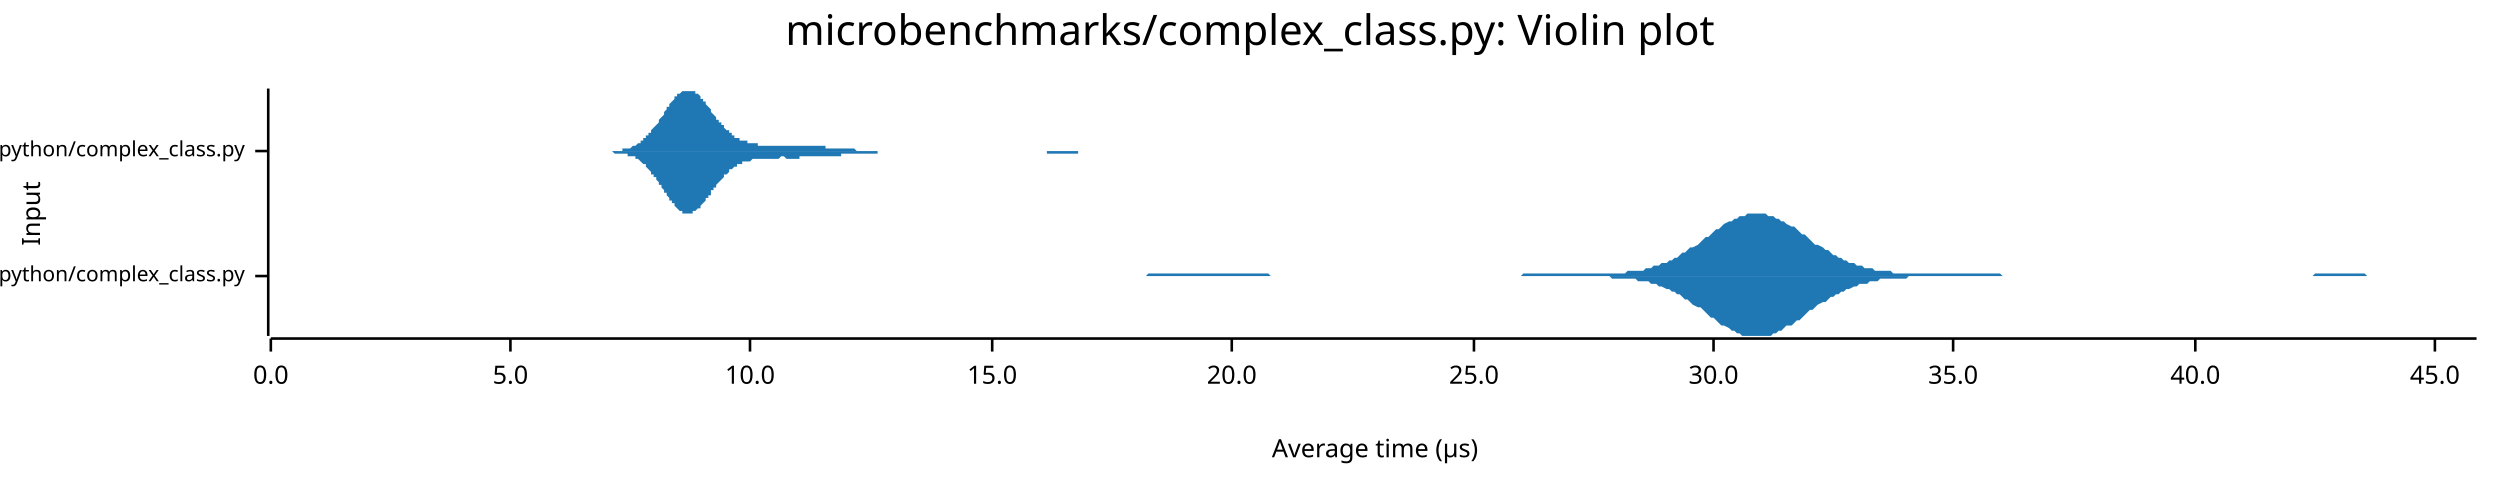
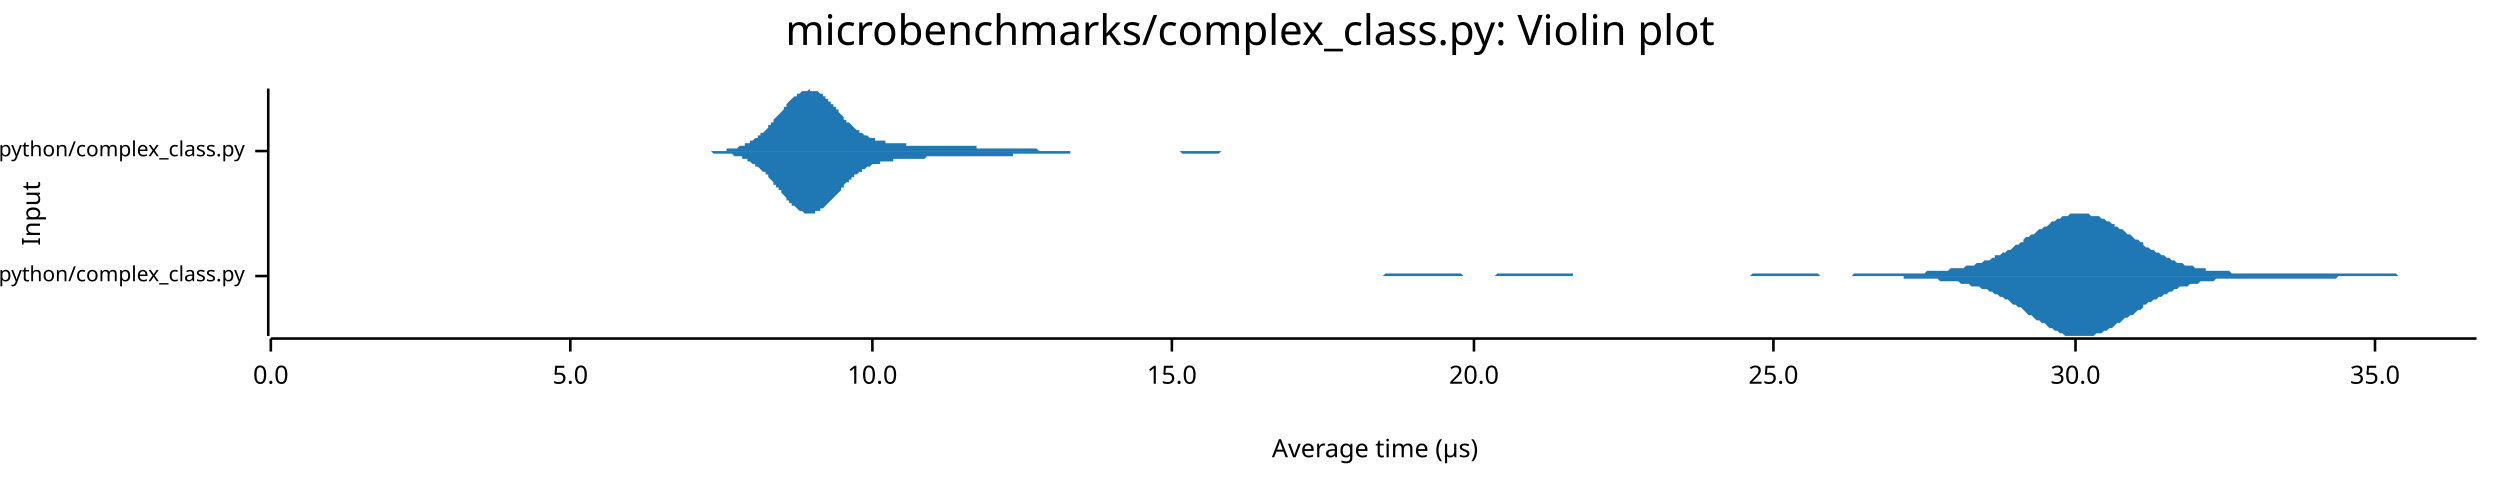
<svg xmlns="http://www.w3.org/2000/svg" width="960" height="186" viewBox="0 0 960 186">
  <text x="480" y="5" dy="0.76em" text-anchor="middle" font-family="sans-serif" font-size="16.129" opacity="1" fill="#000000">
microbenchmarks/complex_class.py: Violin plot
</text>
  <text x="8" y="82" dy="0.76em" text-anchor="middle" font-family="sans-serif" font-size="9.677" opacity="1" fill="#000000" transform="rotate(270, 8, 82)">
Input
</text>
  <text x="528" y="178" dy="-0.5ex" text-anchor="middle" font-family="sans-serif" font-size="9.677" opacity="1" fill="#000000">
Average time (µs)
</text>
  <polyline fill="none" opacity="1" stroke="#000000" stroke-width="1" points="103,34 103,129 " />
  <text x="94" y="106" dy="0.5ex" text-anchor="end" font-family="sans-serif" font-size="8.065" opacity="1" fill="#000000">
microbenchmarks/rustpython/complex_class.py
</text>
  <polyline fill="none" opacity="1" stroke="#000000" stroke-width="1" points="98,106 103,106 " />
  <text x="94" y="58" dy="0.5ex" text-anchor="end" font-family="sans-serif" font-size="8.065" opacity="1" fill="#000000">
microbenchmarks/cpython/complex_class.py
</text>
  <polyline fill="none" opacity="1" stroke="#000000" stroke-width="1" points="98,58 103,58 " />
  <polyline fill="none" opacity="1" stroke="#000000" stroke-width="1" points="104,130 951,130 " />
  <text x="104" y="140" dy="0.76em" text-anchor="middle" font-family="sans-serif" font-size="9.677" opacity="1" fill="#000000">
0.0
</text>
  <polyline fill="none" opacity="1" stroke="#000000" stroke-width="1" points="104,130 104,135 " />
-   <text x="196" y="140" dy="0.76em" text-anchor="middle" font-family="sans-serif" font-size="9.677" opacity="1" fill="#000000">
+   <text x="219" y="140" dy="0.76em" text-anchor="middle" font-family="sans-serif" font-size="9.677" opacity="1" fill="#000000">
5.0
</text>
-   <polyline fill="none" opacity="1" stroke="#000000" stroke-width="1" points="196,130 196,135 " />
-   <text x="288" y="140" dy="0.76em" text-anchor="middle" font-family="sans-serif" font-size="9.677" opacity="1" fill="#000000">
+   <polyline fill="none" opacity="1" stroke="#000000" stroke-width="1" points="219,130 219,135 " />
+   <text x="335" y="140" dy="0.76em" text-anchor="middle" font-family="sans-serif" font-size="9.677" opacity="1" fill="#000000">
10.0
</text>
-   <polyline fill="none" opacity="1" stroke="#000000" stroke-width="1" points="288,130 288,135 " />
-   <text x="381" y="140" dy="0.76em" text-anchor="middle" font-family="sans-serif" font-size="9.677" opacity="1" fill="#000000">
+   <polyline fill="none" opacity="1" stroke="#000000" stroke-width="1" points="335,130 335,135 " />
+   <text x="450" y="140" dy="0.76em" text-anchor="middle" font-family="sans-serif" font-size="9.677" opacity="1" fill="#000000">
15.0
</text>
-   <polyline fill="none" opacity="1" stroke="#000000" stroke-width="1" points="381,130 381,135 " />
-   <text x="473" y="140" dy="0.76em" text-anchor="middle" font-family="sans-serif" font-size="9.677" opacity="1" fill="#000000">
+   <polyline fill="none" opacity="1" stroke="#000000" stroke-width="1" points="450,130 450,135 " />
+   <text x="566" y="140" dy="0.76em" text-anchor="middle" font-family="sans-serif" font-size="9.677" opacity="1" fill="#000000">
20.0
</text>
-   <polyline fill="none" opacity="1" stroke="#000000" stroke-width="1" points="473,130 473,135 " />
-   <text x="566" y="140" dy="0.76em" text-anchor="middle" font-family="sans-serif" font-size="9.677" opacity="1" fill="#000000">
+   <polyline fill="none" opacity="1" stroke="#000000" stroke-width="1" points="566,130 566,135 " />
+   <text x="681" y="140" dy="0.76em" text-anchor="middle" font-family="sans-serif" font-size="9.677" opacity="1" fill="#000000">
25.0
</text>
-   <polyline fill="none" opacity="1" stroke="#000000" stroke-width="1" points="566,130 566,135 " />
-   <text x="658" y="140" dy="0.76em" text-anchor="middle" font-family="sans-serif" font-size="9.677" opacity="1" fill="#000000">
+   <polyline fill="none" opacity="1" stroke="#000000" stroke-width="1" points="681,130 681,135 " />
+   <text x="797" y="140" dy="0.76em" text-anchor="middle" font-family="sans-serif" font-size="9.677" opacity="1" fill="#000000">
30.0
</text>
-   <polyline fill="none" opacity="1" stroke="#000000" stroke-width="1" points="658,130 658,135 " />
-   <text x="750" y="140" dy="0.76em" text-anchor="middle" font-family="sans-serif" font-size="9.677" opacity="1" fill="#000000">
+   <polyline fill="none" opacity="1" stroke="#000000" stroke-width="1" points="797,130 797,135 " />
+   <text x="912" y="140" dy="0.76em" text-anchor="middle" font-family="sans-serif" font-size="9.677" opacity="1" fill="#000000">
35.0
</text>
-   <polyline fill="none" opacity="1" stroke="#000000" stroke-width="1" points="750,130 750,135 " />
-   <text x="843" y="140" dy="0.76em" text-anchor="middle" font-family="sans-serif" font-size="9.677" opacity="1" fill="#000000">
- 40.0
- </text>
-   <polyline fill="none" opacity="1" stroke="#000000" stroke-width="1" points="843,130 843,135 " />
-   <text x="935" y="140" dy="0.76em" text-anchor="middle" font-family="sans-serif" font-size="9.677" opacity="1" fill="#000000">
- 45.0
- </text>
-   <polyline fill="none" opacity="1" stroke="#000000" stroke-width="1" points="935,130 935,135 " />
-   <polygon opacity="1" fill="#1F78B4" points="406,106 407,106 408,106 409,106 410,106 412,106 413,106 414,106 415,106 416,106 417,106 418,106 419,106 420,106 421,106 422,106 424,106 425,106 426,106 427,106 428,106 429,106 430,106 431,106 432,106 433,106 434,106 436,106 437,106 438,106 439,106 440,106 441,105 442,105 443,105 444,105 445,105 446,105 448,105 449,105 450,105 451,105 452,105 453,105 454,105 455,105 456,105 457,105 458,105 460,105 461,105 462,105 463,105 464,105 465,105 466,105 467,105 468,105 469,105 470,105 472,105 473,105 474,105 475,105 476,105 477,105 478,105 479,105 480,105 481,105 482,105 484,105 485,105 486,105 487,105 488,106 489,106 490,106 491,106 492,106 493,106 494,106 496,106 497,106 498,106 499,106 500,106 501,106 502,106 503,106 504,106 505,106 506,106 508,106 509,106 510,106 511,106 512,106 513,106 514,106 515,106 516,106 517,106 518,106 520,106 521,106 522,106 523,106 524,106 525,106 526,106 527,106 528,106 529,106 530,106 532,106 533,106 534,106 535,106 536,106 537,106 538,106 539,106 540,106 541,106 542,106 544,106 545,106 546,106 547,106 548,106 549,106 550,106 551,106 552,106 553,106 554,106 556,106 557,106 558,106 559,106 560,106 561,106 562,106 563,106 564,106 565,106 566,106 568,106 569,106 570,106 571,106 572,106 573,106 574,106 575,106 576,106 577,106 578,106 580,106 581,106 582,106 583,106 584,106 585,105 586,105 587,105 588,105 589,105 590,105 592,105 593,105 594,105 595,105 596,105 597,105 598,105 599,105 600,105 601,105 602,105 604,105 605,105 606,105 607,105 608,105 609,105 610,105 611,105 612,105 613,105 614,105 616,105 617,105 618,105 619,105 620,105 621,105 622,105 623,105 624,105 625,104 626,104 628,104 629,104 630,104 631,104 632,103 633,103 634,103 635,102 636,102 637,102 638,101 640,101 641,100 642,100 643,99 644,99 645,98 646,97 647,97 648,96 649,95 650,95 652,94 653,93 654,92 655,91 656,91 657,90 658,89 659,88 660,88 661,87 662,86 664,85 665,85 666,84 667,84 668,83 669,83 670,83 671,82 672,82 673,82 674,82 676,82 677,82 678,82 679,83 680,83 681,83 682,84 683,84 684,85 685,85 686,86 688,87 689,87 690,88 691,89 692,90 693,90 694,91 695,92 696,93 697,94 698,94 700,95 701,96 702,96 703,97 704,98 705,98 706,99 707,99 708,100 709,100 710,101 712,101 713,102 714,102 715,102 716,103 717,103 718,103 719,103 720,104 721,104 722,104 724,104 725,104 726,104 727,105 728,105 729,105 730,105 731,105 732,105 733,105 734,105 736,105 737,105 738,105 739,105 740,105 741,105 742,105 743,105 744,105 745,105 746,105 748,105 749,105 750,105 751,105 752,105 753,105 754,105 755,105 756,105 757,105 758,105 760,105 761,105 762,105 763,105 764,105 765,105 766,105 767,105 768,105 769,106 770,106 772,106 773,106 774,106 775,106 776,106 777,106 778,106 779,106 780,106 781,106 782,106 784,106 785,106 786,106 787,106 788,106 789,106 790,106 791,106 792,106 793,106 794,106 796,106 797,106 798,106 799,106 800,106 801,106 802,106 803,106 804,106 805,106 806,106 808,106 809,106 810,106 811,106 812,106 813,106 814,106 815,106 816,106 817,106 818,106 820,106 821,106 822,106 823,106 824,106 825,106 826,106 827,106 828,106 829,106 830,106 832,106 833,106 834,106 835,106 836,106 837,106 838,106 839,106 840,106 841,106 842,106 844,106 845,106 846,106 847,106 848,106 849,106 850,106 851,106 852,106 853,106 854,106 856,106 857,106 858,106 859,106 860,106 861,106 862,106 863,106 864,106 865,106 866,106 868,106 869,106 870,106 871,106 872,106 873,106 874,106 875,106 876,106 877,106 878,106 880,106 881,106 882,106 883,106 884,106 885,106 886,106 887,106 888,106 889,105 890,105 892,105 893,105 894,105 895,105 896,105 897,105 898,105 899,105 900,105 901,105 902,105 904,105 905,105 906,105 907,105 908,105 909,106 910,106 911,106 912,106 913,106 914,106 916,106 917,106 918,106 919,106 920,106 921,106 922,106 923,106 924,106 925,106 926,106 928,106 929,106 930,106 931,106 932,106 933,106 934,106 935,106 936,106 937,106 938,106 940,106 941,106 942,106 943,106 944,106 945,106 946,106 947,106 948,106 949,106 951,106 951,106 406,106 " />
-   <polygon opacity="1" fill="#1F78B4" points="406,106 407,106 408,106 409,106 410,106 412,106 413,106 414,106 415,106 416,106 417,106 418,106 419,106 420,106 421,106 422,106 424,106 425,106 426,106 427,106 428,106 429,106 430,106 431,106 432,106 433,106 434,106 436,106 437,106 438,106 439,106 440,106 441,106 442,106 443,106 444,106 445,106 446,106 448,106 449,106 450,106 451,106 452,106 453,106 454,106 455,106 456,106 457,106 458,106 460,106 461,106 462,106 463,106 464,106 465,106 466,106 467,106 468,106 469,106 470,106 472,106 473,106 474,106 475,106 476,106 477,106 478,106 479,106 480,106 481,106 482,106 484,106 485,106 486,106 487,106 488,106 489,106 490,106 491,106 492,106 493,106 494,106 496,106 497,106 498,106 499,106 500,106 501,106 502,106 503,106 504,106 505,106 506,106 508,106 509,106 510,106 511,106 512,106 513,106 514,106 515,106 516,106 517,106 518,106 520,106 521,106 522,106 523,106 524,106 525,106 526,106 527,106 528,106 529,106 530,106 532,106 533,106 534,106 535,106 536,106 537,106 538,106 539,106 540,106 541,106 542,106 544,106 545,106 546,106 547,106 548,106 549,106 550,106 551,106 552,106 553,106 554,106 556,106 557,106 558,106 559,106 560,106 561,106 562,106 563,106 564,106 565,106 566,106 568,106 569,106 570,106 571,106 572,106 573,106 574,106 575,106 576,106 577,106 578,106 580,106 581,106 582,106 583,106 584,106 585,106 586,106 587,106 588,106 589,106 590,106 592,106 593,106 594,106 595,106 596,106 597,106 598,106 599,106 600,106 601,106 602,106 604,106 605,106 606,106 607,106 608,106 609,106 610,106 611,106 612,106 613,106 614,106 616,106 617,106 618,106 619,107 620,107 621,107 622,107 623,107 624,107 625,107 626,107 628,107 629,108 630,108 631,108 632,108 633,108 634,109 635,109 636,109 637,110 638,110 640,111 641,111 642,112 643,112 644,113 645,113 646,114 647,115 648,115 649,116 650,117 652,118 653,118 654,119 655,120 656,121 657,122 658,122 659,123 660,124 661,125 662,125 664,126 665,127 666,127 667,128 668,128 669,129 670,129 671,129 672,129 673,129 674,129 676,129 677,129 678,129 679,129 680,129 681,128 682,128 683,127 684,127 685,126 686,125 688,125 689,124 690,123 691,123 692,122 693,121 694,120 695,119 696,119 697,118 698,117 700,116 701,116 702,115 703,114 704,114 705,113 706,113 707,112 708,112 709,111 710,111 712,110 713,110 714,109 715,109 716,109 717,109 718,108 719,108 720,108 721,108 722,107 724,107 725,107 726,107 727,107 728,107 729,107 730,107 731,107 732,107 733,106 734,106 736,106 737,106 738,106 739,106 740,106 741,106 742,106 743,106 744,106 745,106 746,106 748,106 749,106 750,106 751,106 752,106 753,106 754,106 755,106 756,106 757,106 758,106 760,106 761,106 762,106 763,106 764,106 765,106 766,106 767,106 768,106 769,106 770,106 772,106 773,106 774,106 775,106 776,106 777,106 778,106 779,106 780,106 781,106 782,106 784,106 785,106 786,106 787,106 788,106 789,106 790,106 791,106 792,106 793,106 794,106 796,106 797,106 798,106 799,106 800,106 801,106 802,106 803,106 804,106 805,106 806,106 808,106 809,106 810,106 811,106 812,106 813,106 814,106 815,106 816,106 817,106 818,106 820,106 821,106 822,106 823,106 824,106 825,106 826,106 827,106 828,106 829,106 830,106 832,106 833,106 834,106 835,106 836,106 837,106 838,106 839,106 840,106 841,106 842,106 844,106 845,106 846,106 847,106 848,106 849,106 850,106 851,106 852,106 853,106 854,106 856,106 857,106 858,106 859,106 860,106 861,106 862,106 863,106 864,106 865,106 866,106 868,106 869,106 870,106 871,106 872,106 873,106 874,106 875,106 876,106 877,106 878,106 880,106 881,106 882,106 883,106 884,106 885,106 886,106 887,106 888,106 889,106 890,106 892,106 893,106 894,106 895,106 896,106 897,106 898,106 899,106 900,106 901,106 902,106 904,106 905,106 906,106 907,106 908,106 909,106 910,106 911,106 912,106 913,106 914,106 916,106 917,106 918,106 919,106 920,106 921,106 922,106 923,106 924,106 925,106 926,106 928,106 929,106 930,106 931,106 932,106 933,106 934,106 935,106 936,106 937,106 938,106 940,106 941,106 942,106 943,106 944,106 945,106 946,106 947,106 948,106 949,106 951,106 951,106 406,106 " />
-   <polygon opacity="1" fill="#1F78B4" points="229,58 230,58 230,58 230,58 231,58 231,58 232,58 232,58 232,58 233,58 233,58 234,58 234,58 234,58 235,58 235,58 236,58 236,58 237,58 237,58 237,58 238,58 238,58 239,58 239,58 239,57 240,57 240,57 241,57 241,57 241,57 242,57 242,57 243,56 243,56 244,56 244,56 244,56 245,55 245,55 246,55 246,55 246,54 247,54 247,53 248,53 248,53 248,52 249,52 249,51 250,51 250,50 250,50 251,49 251,49 252,48 252,48 253,47 253,46 253,46 254,45 254,45 255,44 255,43 255,43 256,42 256,41 257,41 257,40 257,40 258,39 258,39 259,38 259,38 259,37 260,37 260,36 261,36 261,36 262,35 262,35 262,35 263,35 263,35 264,35 264,34 264,35 265,35 265,35 266,35 266,35 266,35 267,35 267,36 268,36 268,36 269,37 269,37 269,38 270,38 270,39 271,39 271,40 271,40 272,41 272,41 273,42 273,42 273,43 274,44 274,44 275,45 275,45 275,46 276,46 276,47 277,47 277,48 278,48 278,49 278,49 279,50 279,50 280,50 280,51 280,51 281,51 281,52 282,52 282,52 282,53 283,53 283,53 284,53 284,53 284,54 285,54 285,54 286,54 286,54 287,54 287,55 287,55 288,55 288,55 289,55 289,55 289,55 290,55 290,55 291,55 291,56 291,56 292,56 292,56 293,56 293,56 293,56 294,56 294,56 295,56 295,56 296,56 296,56 296,56 297,56 297,56 298,56 298,56 298,56 299,56 299,56 300,56 300,56 300,56 301,56 301,56 302,56 302,56 303,56 303,56 303,56 304,56 304,56 305,56 305,56 305,56 306,56 306,56 307,56 307,56 307,56 308,56 308,56 309,56 309,56 309,56 310,56 310,56 311,56 311,56 312,56 312,56 312,56 313,56 313,56 314,56 314,56 314,56 315,56 315,56 316,56 316,56 316,56 317,56 317,57 318,57 318,57 318,57 319,57 319,57 320,57 320,57 321,57 321,57 321,57 322,57 322,57 323,57 323,57 323,57 324,57 324,57 325,57 325,57 325,57 326,57 326,57 327,57 327,57 328,57 328,57 328,57 329,58 329,58 330,58 330,58 330,58 331,58 331,58 332,58 332,58 332,58 333,58 333,58 334,58 334,58 334,58 335,58 335,58 336,58 336,58 337,58 337,58 337,58 338,58 338,58 339,58 339,58 339,58 340,58 340,58 341,58 341,58 341,58 342,58 342,58 343,58 343,58 343,58 344,58 344,58 345,58 345,58 346,58 346,58 346,58 347,58 347,58 348,58 348,58 348,58 349,58 349,58 350,58 350,58 350,58 351,58 351,58 352,58 352,58 352,58 353,58 353,58 354,58 354,58 355,58 355,58 355,58 356,58 356,58 357,58 357,58 357,58 358,58 358,58 359,58 359,58 359,58 360,58 360,58 361,58 361,58 362,58 362,58 362,58 363,58 363,58 364,58 364,58 364,58 365,58 365,58 366,58 366,58 366,58 367,58 367,58 368,58 368,58 368,58 369,58 369,58 370,58 370,58 371,58 371,58 371,58 372,58 372,58 373,58 373,58 373,58 374,58 374,58 375,58 375,58 375,58 376,58 376,58 377,58 377,58 377,58 378,58 378,58 379,58 379,58 380,58 380,58 380,58 381,58 381,58 382,58 382,58 382,58 383,58 383,58 384,58 384,58 384,58 385,58 385,58 386,58 386,58 387,58 387,58 387,58 388,58 388,58 389,58 389,58 389,58 390,58 390,58 391,58 391,58 391,58 392,58 392,58 393,58 393,58 393,58 394,58 394,58 395,58 395,58 396,58 396,58 396,58 397,58 397,58 398,58 398,58 398,58 399,58 399,58 400,58 400,58 400,58 401,58 401,58 402,58 402,58 402,58 403,58 403,58 404,58 404,58 405,58 405,58 405,58 406,58 406,58 407,58 407,58 407,58 408,58 408,58 409,58 409,58 409,58 410,58 410,58 411,58 411,58 412,58 412,58 412,58 413,58 413,58 414,58 414,58 414,58 415,58 415,58 416,58 416,58 416,58 417,58 417,58 418,58 418,58 418,58 419,58 419,58 420,58 420,58 421,58 421,58 421,58 422,58 422,58 423,58 423,58 423,58 424,58 424,58 425,58 425,58 425,58 426,58 426,58 427,58 427,58 427,58 428,58 428,58 429,58 429,58 430,58 430,58 430,58 431,58 431,58 432,58 432,58 432,58 433,58 433,58 434,58 434,58 229,58 " />
-   <polygon opacity="1" fill="#1F78B4" points="229,58 230,58 230,58 230,58 231,58 231,58 232,58 232,58 232,58 233,58 233,58 234,58 234,58 234,58 235,58 235,58 236,59 236,59 237,59 237,59 237,59 238,59 238,59 239,59 239,59 239,59 240,59 240,59 241,59 241,59 241,60 242,60 242,60 243,60 243,60 244,60 244,61 244,61 245,61 245,61 246,62 246,62 246,62 247,63 247,63 248,63 248,64 248,64 249,65 249,65 250,66 250,66 250,67 251,67 251,68 252,68 252,69 253,70 253,70 253,71 254,71 254,72 255,73 255,73 255,74 256,74 256,75 257,76 257,76 257,77 258,77 258,78 259,78 259,79 259,79 260,80 260,80 261,81 261,81 262,81 262,81 262,82 263,82 263,82 264,82 264,82 264,82 265,82 265,82 266,82 266,82 266,81 267,81 267,81 268,80 268,80 269,80 269,79 269,79 270,78 270,78 271,77 271,77 271,76 272,76 272,75 273,75 273,74 273,73 274,73 274,72 275,72 275,71 275,71 276,70 276,70 277,69 277,69 278,68 278,68 278,67 279,67 279,67 280,66 280,66 280,65 281,65 281,65 282,64 282,64 282,64 283,64 283,63 284,63 284,63 284,63 285,63 285,62 286,62 286,62 287,62 287,62 287,62 288,62 288,62 289,61 289,61 289,61 290,61 290,61 291,61 291,61 291,61 292,61 292,61 293,61 293,61 293,61 294,61 294,61 295,61 295,61 296,61 296,61 296,61 297,61 297,61 298,61 298,61 298,61 299,61 299,61 300,60 300,60 300,60 301,60 301,60 302,61 302,61 303,61 303,61 303,61 304,61 304,61 305,61 305,61 305,61 306,61 306,61 307,61 307,60 307,60 308,60 308,60 309,60 309,60 309,60 310,60 310,60 311,60 311,60 312,60 312,60 312,60 313,60 313,60 314,60 314,60 314,60 315,60 315,60 316,60 316,60 316,60 317,60 317,60 318,60 318,60 318,60 319,60 319,60 320,60 320,60 321,60 321,60 321,60 322,60 322,60 323,60 323,59 323,59 324,59 324,59 325,59 325,59 325,59 326,59 326,59 327,59 327,59 328,59 328,59 328,59 329,59 329,59 330,59 330,59 330,59 331,59 331,59 332,59 332,59 332,59 333,59 333,59 334,59 334,59 334,59 335,59 335,59 336,59 336,59 337,59 337,58 337,58 338,58 338,58 339,58 339,58 339,58 340,58 340,58 341,58 341,58 341,58 342,58 342,58 343,58 343,58 343,58 344,58 344,58 345,58 345,58 346,58 346,58 346,58 347,58 347,58 348,58 348,58 348,58 349,58 349,58 350,58 350,58 350,58 351,58 351,58 352,58 352,58 352,58 353,58 353,58 354,58 354,58 355,58 355,58 355,58 356,58 356,58 357,58 357,58 357,58 358,58 358,58 359,58 359,58 359,58 360,58 360,58 361,58 361,58 362,58 362,58 362,58 363,58 363,58 364,58 364,58 364,58 365,58 365,58 366,58 366,58 366,58 367,58 367,58 368,58 368,58 368,58 369,58 369,58 370,58 370,58 371,58 371,58 371,58 372,58 372,58 373,58 373,58 373,58 374,58 374,58 375,58 375,58 375,58 376,58 376,58 377,58 377,58 377,58 378,58 378,58 379,58 379,58 380,58 380,58 380,58 381,58 381,58 382,58 382,58 382,58 383,58 383,58 384,58 384,58 384,58 385,58 385,58 386,58 386,58 387,58 387,58 387,58 388,58 388,58 389,58 389,58 389,58 390,58 390,58 391,58 391,58 391,58 392,58 392,58 393,58 393,58 393,58 394,58 394,58 395,58 395,58 396,58 396,58 396,58 397,58 397,58 398,58 398,58 398,58 399,58 399,58 400,58 400,58 400,58 401,58 401,58 402,58 402,59 402,59 403,59 403,59 404,59 404,59 405,59 405,59 405,59 406,59 406,59 407,59 407,59 407,59 408,59 408,59 409,59 409,59 409,59 410,59 410,59 411,59 411,59 412,59 412,59 412,59 413,59 413,59 414,59 414,58 414,58 415,58 415,58 416,58 416,58 416,58 417,58 417,58 418,58 418,58 418,58 419,58 419,58 420,58 420,58 421,58 421,58 421,58 422,58 422,58 423,58 423,58 423,58 424,58 424,58 425,58 425,58 425,58 426,58 426,58 427,58 427,58 427,58 428,58 428,58 429,58 429,58 430,58 430,58 430,58 431,58 431,58 432,58 432,58 432,58 433,58 433,58 434,58 434,58 229,58 " />
+   <polyline fill="none" opacity="1" stroke="#000000" stroke-width="1" points="912,130 912,135 " />
+   <polygon opacity="1" fill="#1F78B4" points="491,106 492,106 493,106 494,106 495,106 496,106 497,106 498,106 499,106 500,106 500,106 501,106 502,106 503,106 504,106 505,106 506,106 507,106 508,106 509,106 510,106 511,106 512,106 512,106 513,106 514,106 515,106 516,106 517,106 518,106 519,106 520,106 521,106 522,106 523,106 523,106 524,106 525,106 526,106 527,106 528,106 529,106 530,106 531,106 532,105 533,105 534,105 535,105 535,105 536,105 537,105 538,105 539,105 540,105 541,105 542,105 543,105 544,105 545,105 546,105 546,105 547,105 548,105 549,105 550,105 551,105 552,105 553,105 554,105 555,105 556,105 557,105 558,105 558,105 559,105 560,105 561,105 562,106 563,106 564,106 565,106 566,106 567,106 568,106 569,106 569,106 570,106 571,106 572,106 573,106 574,106 575,105 576,105 577,105 578,105 579,105 580,105 581,105 581,105 582,105 583,105 584,105 585,105 586,105 587,105 588,105 589,105 590,105 591,105 592,105 593,105 593,105 594,105 595,105 596,105 597,105 598,105 599,105 600,105 601,105 602,105 603,105 604,105 604,106 605,106 606,106 607,106 608,106 609,106 610,106 611,106 612,106 613,106 614,106 615,106 616,106 616,106 617,106 618,106 619,106 620,106 621,106 622,106 623,106 624,106 625,106 626,106 627,106 627,106 628,106 629,106 630,106 631,106 632,106 633,106 634,106 635,106 636,106 637,106 638,106 639,106 639,106 640,106 641,106 642,106 643,106 644,106 645,106 646,106 647,106 648,106 649,106 650,106 650,106 651,106 652,106 653,106 654,106 655,106 656,106 657,106 658,106 659,106 660,106 661,106 662,106 662,106 663,106 664,106 665,106 666,106 667,106 668,106 669,106 670,106 671,106 672,106 673,105 673,105 674,105 675,105 676,105 677,105 678,105 679,105 680,105 681,105 682,105 683,105 684,105 685,105 685,105 686,105 687,105 688,105 689,105 690,105 691,105 692,105 693,105 694,105 695,105 696,105 696,105 697,105 698,105 699,106 700,106 701,106 702,106 703,106 704,106 705,106 706,106 707,106 708,106 708,106 709,106 710,106 711,106 712,105 713,105 714,105 715,105 716,105 717,105 718,105 719,105 720,105 720,105 721,105 722,105 723,105 724,105 725,105 726,105 727,105 728,105 729,105 730,105 731,105 731,105 732,105 733,105 734,105 735,105 736,105 737,105 738,105 739,105 740,104 741,104 742,104 743,104 743,104 744,104 745,104 746,104 747,104 748,104 749,103 750,103 751,103 752,103 753,103 754,103 754,103 755,102 756,102 757,102 758,102 759,101 760,101 761,101 762,100 763,100 764,100 765,99 766,99 766,98 767,98 768,98 769,97 770,97 771,96 772,96 773,95 774,94 775,94 776,93 777,93 777,92 778,91 779,91 780,90 781,90 782,89 783,88 784,88 785,87 786,87 787,86 788,85 789,85 789,85 790,84 791,84 792,83 793,83 794,83 795,82 796,82 797,82 798,82 799,82 800,82 800,82 801,82 802,82 803,83 804,83 805,83 806,83 807,84 808,84 809,85 810,85 811,86 812,86 812,87 813,87 814,88 815,88 816,89 817,90 818,90 819,91 820,92 821,92 822,93 823,93 823,94 824,95 825,95 826,96 827,96 828,97 829,97 830,98 831,98 832,99 833,99 834,100 835,100 835,100 836,101 837,101 838,101 839,102 840,102 841,102 842,102 843,103 844,103 845,103 846,103 847,103 847,104 848,104 849,104 850,104 851,104 852,104 853,104 854,104 855,104 856,104 857,105 858,105 858,105 859,105 860,105 861,105 862,105 863,105 864,105 865,105 866,105 867,105 868,105 869,105 870,105 870,105 871,105 872,105 873,105 874,105 875,105 876,105 877,105 878,105 879,105 880,105 881,105 881,105 882,105 883,105 884,105 885,105 886,105 887,105 888,105 889,105 890,105 891,105 892,105 893,105 893,105 894,105 895,105 896,105 897,105 898,105 899,105 900,105 901,105 902,105 903,105 904,105 904,105 905,105 906,105 907,105 908,105 909,105 910,105 911,105 912,105 913,105 914,105 915,105 916,105 916,105 917,105 918,105 919,105 920,105 921,106 922,106 923,106 924,106 925,106 926,106 927,106 927,106 928,106 929,106 930,106 931,106 932,106 933,106 934,106 935,106 936,106 937,106 938,106 939,106 939,106 940,106 941,106 942,106 943,106 944,106 945,106 946,106 947,106 948,106 949,106 950,106 951,106 951,106 491,106 " />
+   <polygon opacity="1" fill="#1F78B4" points="491,106 492,106 493,106 494,106 495,106 496,106 497,106 498,106 499,106 500,106 500,106 501,106 502,106 503,106 504,106 505,106 506,106 507,106 508,106 509,106 510,106 511,106 512,106 512,106 513,106 514,106 515,106 516,106 517,106 518,106 519,106 520,106 521,106 522,106 523,106 523,106 524,106 525,106 526,106 527,106 528,106 529,106 530,106 531,106 532,106 533,106 534,106 535,106 535,106 536,106 537,106 538,106 539,106 540,106 541,106 542,106 543,106 544,106 545,106 546,106 546,106 547,106 548,106 549,106 550,106 551,106 552,106 553,106 554,106 555,106 556,106 557,106 558,106 558,106 559,106 560,106 561,106 562,106 563,106 564,106 565,106 566,106 567,106 568,106 569,106 569,106 570,106 571,106 572,106 573,106 574,106 575,106 576,106 577,106 578,106 579,106 580,106 581,106 581,106 582,106 583,106 584,106 585,106 586,106 587,106 588,106 589,106 590,106 591,106 592,106 593,106 593,106 594,106 595,106 596,106 597,106 598,106 599,106 600,106 601,106 602,106 603,106 604,106 604,106 605,106 606,106 607,106 608,106 609,106 610,106 611,106 612,106 613,106 614,106 615,106 616,106 616,106 617,106 618,106 619,106 620,106 621,106 622,106 623,106 624,106 625,106 626,106 627,106 627,106 628,106 629,106 630,106 631,106 632,106 633,106 634,106 635,106 636,106 637,106 638,106 639,106 639,106 640,106 641,106 642,106 643,106 644,106 645,106 646,106 647,106 648,106 649,106 650,106 650,106 651,106 652,106 653,106 654,106 655,106 656,106 657,106 658,106 659,106 660,106 661,106 662,106 662,106 663,106 664,106 665,106 666,106 667,106 668,106 669,106 670,106 671,106 672,106 673,106 673,106 674,106 675,106 676,106 677,106 678,106 679,106 680,106 681,106 682,106 683,106 684,106 685,106 685,106 686,106 687,106 688,106 689,106 690,106 691,106 692,106 693,106 694,106 695,106 696,106 696,106 697,106 698,106 699,106 700,106 701,106 702,106 703,106 704,106 705,106 706,106 707,106 708,106 708,106 709,106 710,106 711,106 712,106 713,106 714,106 715,106 716,106 717,106 718,106 719,106 720,106 720,106 721,106 722,106 723,106 724,106 725,106 726,106 727,106 728,106 729,106 730,106 731,106 731,107 732,107 733,107 734,107 735,107 736,107 737,107 738,107 739,107 740,107 741,107 742,107 743,107 743,107 744,107 745,108 746,108 747,108 748,108 749,108 750,108 751,108 752,108 753,109 754,109 754,109 755,109 756,109 757,110 758,110 759,110 760,110 761,111 762,111 763,111 764,112 765,112 766,113 766,113 767,113 768,114 769,114 770,115 771,115 772,116 773,117 774,117 775,118 776,118 777,119 777,119 778,120 779,121 780,121 781,122 782,123 783,123 784,124 785,124 786,125 787,126 788,126 789,127 789,127 790,127 791,128 792,128 793,129 794,129 795,129 796,129 797,129 798,129 799,129 800,129 800,129 801,129 802,129 803,129 804,129 805,128 806,128 807,128 808,127 809,127 810,126 811,126 812,125 812,125 813,124 814,124 815,123 816,122 817,122 818,121 819,121 820,120 821,119 822,119 823,118 823,117 824,117 825,116 826,116 827,115 828,115 829,114 830,114 831,113 832,113 833,112 834,112 835,111 835,111 836,111 837,110 838,110 839,110 840,110 841,109 842,109 843,109 844,109 845,108 846,108 847,108 847,108 848,108 849,108 850,108 851,107 852,107 853,107 854,107 855,107 856,107 857,107 858,107 858,107 859,107 860,107 861,107 862,107 863,107 864,107 865,107 866,107 867,107 868,107 869,107 870,107 870,107 871,107 872,107 873,107 874,107 875,107 876,107 877,107 878,107 879,107 880,107 881,107 881,107 882,107 883,107 884,107 885,107 886,107 887,107 888,107 889,107 890,107 891,107 892,107 893,107 893,107 894,107 895,107 896,107 897,107 898,106 899,106 900,106 901,106 902,106 903,106 904,106 904,106 905,106 906,106 907,106 908,106 909,106 910,106 911,106 912,106 913,106 914,106 915,106 916,106 916,106 917,106 918,106 919,106 920,106 921,106 922,106 923,106 924,106 925,106 926,106 927,106 927,106 928,106 929,106 930,106 931,106 932,106 933,106 934,106 935,106 936,106 937,106 938,106 939,106 939,106 940,106 941,106 942,106 943,106 944,106 945,106 946,106 947,106 948,106 949,106 950,106 951,106 951,106 491,106 " />
+   <polygon opacity="1" fill="#1F78B4" points="259,58 260,58 260,58 261,58 261,58 262,58 262,58 263,58 263,58 264,58 264,58 265,58 265,58 266,58 266,58 266,58 267,58 267,58 268,58 268,58 269,58 269,58 270,58 270,58 271,58 271,58 272,58 272,58 273,58 273,58 273,58 274,58 274,58 275,58 275,58 276,58 276,58 277,58 277,58 278,58 278,58 279,58 279,57 280,57 280,57 280,57 281,57 281,57 282,57 282,57 283,57 283,57 284,56 284,56 285,56 285,56 286,56 286,55 287,55 287,55 288,55 288,54 288,54 289,54 289,54 290,53 290,53 291,53 291,52 292,52 292,51 293,51 293,51 294,50 294,50 295,49 295,49 295,48 296,48 296,47 297,47 297,46 298,45 298,45 299,44 299,44 300,43 300,43 301,42 301,41 302,41 302,40 302,40 303,39 303,39 304,38 304,38 305,37 305,37 306,37 306,36 307,36 307,36 308,35 308,35 309,35 309,35 309,35 310,35 310,35 311,34 311,35 312,35 312,35 313,35 313,35 314,35 314,35 315,36 315,36 316,36 316,37 317,37 317,38 317,38 318,38 318,39 319,39 319,40 320,40 320,41 321,41 321,42 322,42 322,43 323,44 323,44 324,45 324,45 324,46 325,46 325,47 326,47 326,47 327,48 327,48 328,49 328,49 329,50 329,50 330,50 330,51 331,51 331,51 331,51 332,52 332,52 333,52 333,52 334,53 334,53 335,53 335,53 336,53 336,54 337,54 337,54 338,54 338,54 338,54 339,54 339,54 340,54 340,55 341,55 341,55 342,55 342,55 343,55 343,55 344,55 344,55 345,55 345,55 346,55 346,55 346,55 347,55 347,55 348,55 348,56 349,56 349,56 350,56 350,56 351,56 351,56 352,56 352,56 353,56 353,56 353,56 354,56 354,56 355,56 355,56 356,56 356,56 357,56 357,56 358,56 358,56 359,56 359,56 360,56 360,56 360,56 361,56 361,56 362,56 362,56 363,56 363,56 364,56 364,56 365,56 365,56 366,56 366,56 367,56 367,56 367,56 368,56 368,56 369,56 369,56 370,56 370,56 371,56 371,56 372,56 372,56 373,56 373,56 374,56 374,56 374,56 375,56 375,57 376,57 376,57 377,57 377,57 378,57 378,57 379,57 379,57 380,57 380,57 381,57 381,57 382,57 382,57 382,57 383,57 383,57 384,57 384,57 385,57 385,57 386,57 386,57 387,57 387,57 388,57 388,57 389,57 389,57 389,57 390,57 390,57 391,57 391,57 392,57 392,57 393,57 393,57 394,57 394,57 395,57 395,57 396,57 396,57 396,57 397,57 397,57 398,57 398,57 399,58 399,58 400,58 400,58 401,58 401,58 402,58 402,58 403,58 403,58 403,58 404,58 404,58 405,58 405,58 406,58 406,58 407,58 407,58 408,58 408,58 409,58 409,58 410,58 410,58 411,58 411,58 411,58 412,58 412,58 413,58 413,58 414,58 414,58 415,58 415,58 416,58 416,58 417,58 417,58 418,58 418,58 418,58 419,58 419,58 420,58 420,58 421,58 421,58 422,58 422,58 423,58 423,58 424,58 424,58 425,58 425,58 425,58 426,58 426,58 427,58 427,58 428,58 428,58 429,58 429,58 430,58 430,58 431,58 431,58 432,58 432,58 432,58 433,58 433,58 434,58 434,58 435,58 435,58 436,58 436,58 437,58 437,58 438,58 438,58 439,58 439,58 440,58 440,58 440,58 441,58 441,58 442,58 442,58 443,58 443,58 444,58 444,58 445,58 445,58 446,58 446,58 447,58 447,58 447,58 448,58 448,58 449,58 449,58 450,58 450,58 451,58 451,58 452,58 452,58 453,58 453,58 454,58 454,58 454,58 455,58 455,58 456,58 456,58 457,58 457,58 458,58 458,58 459,58 459,58 460,58 460,58 461,58 461,58 461,58 462,58 462,58 463,58 463,58 464,58 464,58 465,58 465,58 466,58 466,58 467,58 467,58 468,58 468,58 469,58 469,58 469,58 470,58 470,58 471,58 471,58 472,58 472,58 473,58 473,58 474,58 474,58 475,58 475,58 476,58 476,58 476,58 477,58 477,58 478,58 478,58 479,58 479,58 480,58 480,58 481,58 481,58 482,58 482,58 483,58 483,58 483,58 484,58 484,58 485,58 485,58 486,58 486,58 487,58 487,58 488,58 488,58 489,58 489,58 490,58 490,58 490,58 491,58 491,58 492,58 492,58 493,58 493,58 259,58 " />
+   <polygon opacity="1" fill="#1F78B4" points="259,58 260,58 260,58 261,58 261,58 262,58 262,58 263,58 263,58 264,58 264,58 265,58 265,58 266,58 266,58 266,58 267,58 267,58 268,58 268,58 269,58 269,58 270,58 270,58 271,58 271,58 272,58 272,58 273,58 273,58 273,58 274,59 274,59 275,59 275,59 276,59 276,59 277,59 277,59 278,59 278,59 279,59 279,59 280,59 280,59 280,59 281,59 281,59 282,60 282,60 283,60 283,60 284,60 284,60 285,60 285,61 286,61 286,61 287,61 287,62 288,62 288,62 288,62 289,63 289,63 290,63 290,64 291,64 291,64 292,65 292,65 293,66 293,66 294,66 294,67 295,67 295,68 295,68 296,69 296,69 297,70 297,71 298,71 298,72 299,72 299,73 300,73 300,74 301,75 301,75 302,76 302,76 302,77 303,77 303,78 304,78 304,79 305,79 305,79 306,80 306,80 307,81 307,81 308,81 308,81 309,82 309,82 309,82 310,82 310,82 311,82 311,82 312,82 312,82 313,82 313,81 314,81 314,81 315,81 315,80 316,80 316,80 317,79 317,79 317,79 318,78 318,78 319,77 319,77 320,76 320,76 321,75 321,75 322,74 322,74 323,73 323,72 324,72 324,71 324,71 325,70 325,70 326,70 326,69 327,69 327,68 328,68 328,67 329,67 329,67 330,66 330,66 331,66 331,65 331,65 332,65 332,65 333,64 333,64 334,64 334,64 335,63 335,63 336,63 336,63 337,63 337,63 338,63 338,62 338,62 339,62 339,62 340,62 340,62 341,62 341,62 342,62 342,62 343,62 343,61 344,61 344,61 345,61 345,61 346,61 346,61 346,61 347,61 347,61 348,61 348,61 349,61 349,61 350,61 350,61 351,61 351,61 352,61 352,61 353,61 353,61 353,61 354,61 354,61 355,61 355,61 356,60 356,60 357,60 357,60 358,60 358,60 359,60 359,60 360,60 360,60 360,60 361,60 361,60 362,60 362,60 363,60 363,60 364,60 364,60 365,60 365,60 366,60 366,60 367,60 367,60 367,60 368,60 368,60 369,60 369,60 370,60 370,60 371,60 371,60 372,60 372,60 373,60 373,60 374,60 374,60 374,60 375,60 375,60 376,60 376,60 377,60 377,60 378,60 378,60 379,60 379,60 380,60 380,60 381,60 381,60 382,60 382,60 382,60 383,60 383,60 384,60 384,60 385,60 385,60 386,60 386,60 387,60 387,60 388,60 388,60 389,60 389,59 389,59 390,59 390,59 391,59 391,59 392,59 392,59 393,59 393,59 394,59 394,59 395,59 395,59 396,59 396,59 396,59 397,59 397,59 398,59 398,59 399,59 399,59 400,59 400,59 401,59 401,59 402,59 402,59 403,59 403,59 403,59 404,59 404,59 405,59 405,59 406,59 406,59 407,59 407,59 408,59 408,59 409,59 409,59 410,59 410,59 411,59 411,58 411,58 412,58 412,58 413,58 413,58 414,58 414,58 415,58 415,58 416,58 416,58 417,58 417,58 418,58 418,58 418,58 419,58 419,58 420,58 420,58 421,58 421,58 422,58 422,58 423,58 423,58 424,58 424,58 425,58 425,58 425,58 426,58 426,58 427,58 427,58 428,58 428,58 429,58 429,58 430,58 430,58 431,58 431,58 432,58 432,58 432,58 433,58 433,58 434,58 434,58 435,58 435,58 436,58 436,58 437,58 437,58 438,58 438,58 439,58 439,58 440,58 440,58 440,58 441,58 441,58 442,58 442,58 443,58 443,58 444,58 444,58 445,58 445,58 446,58 446,58 447,58 447,58 447,58 448,58 448,58 449,58 449,58 450,58 450,58 451,58 451,58 452,58 452,58 453,58 453,58 454,59 454,59 454,59 455,59 455,59 456,59 456,59 457,59 457,59 458,59 458,59 459,59 459,59 460,59 460,59 461,59 461,59 461,59 462,59 462,59 463,59 463,59 464,59 464,59 465,59 465,59 466,59 466,59 467,59 467,59 468,59 468,59 469,58 469,58 469,58 470,58 470,58 471,58 471,58 472,58 472,58 473,58 473,58 474,58 474,58 475,58 475,58 476,58 476,58 476,58 477,58 477,58 478,58 478,58 479,58 479,58 480,58 480,58 481,58 481,58 482,58 482,58 483,58 483,58 483,58 484,58 484,58 485,58 485,58 486,58 486,58 487,58 487,58 488,58 488,58 489,58 489,58 490,58 490,58 490,58 491,58 491,58 492,58 492,58 493,58 493,58 259,58 " />
</svg>
